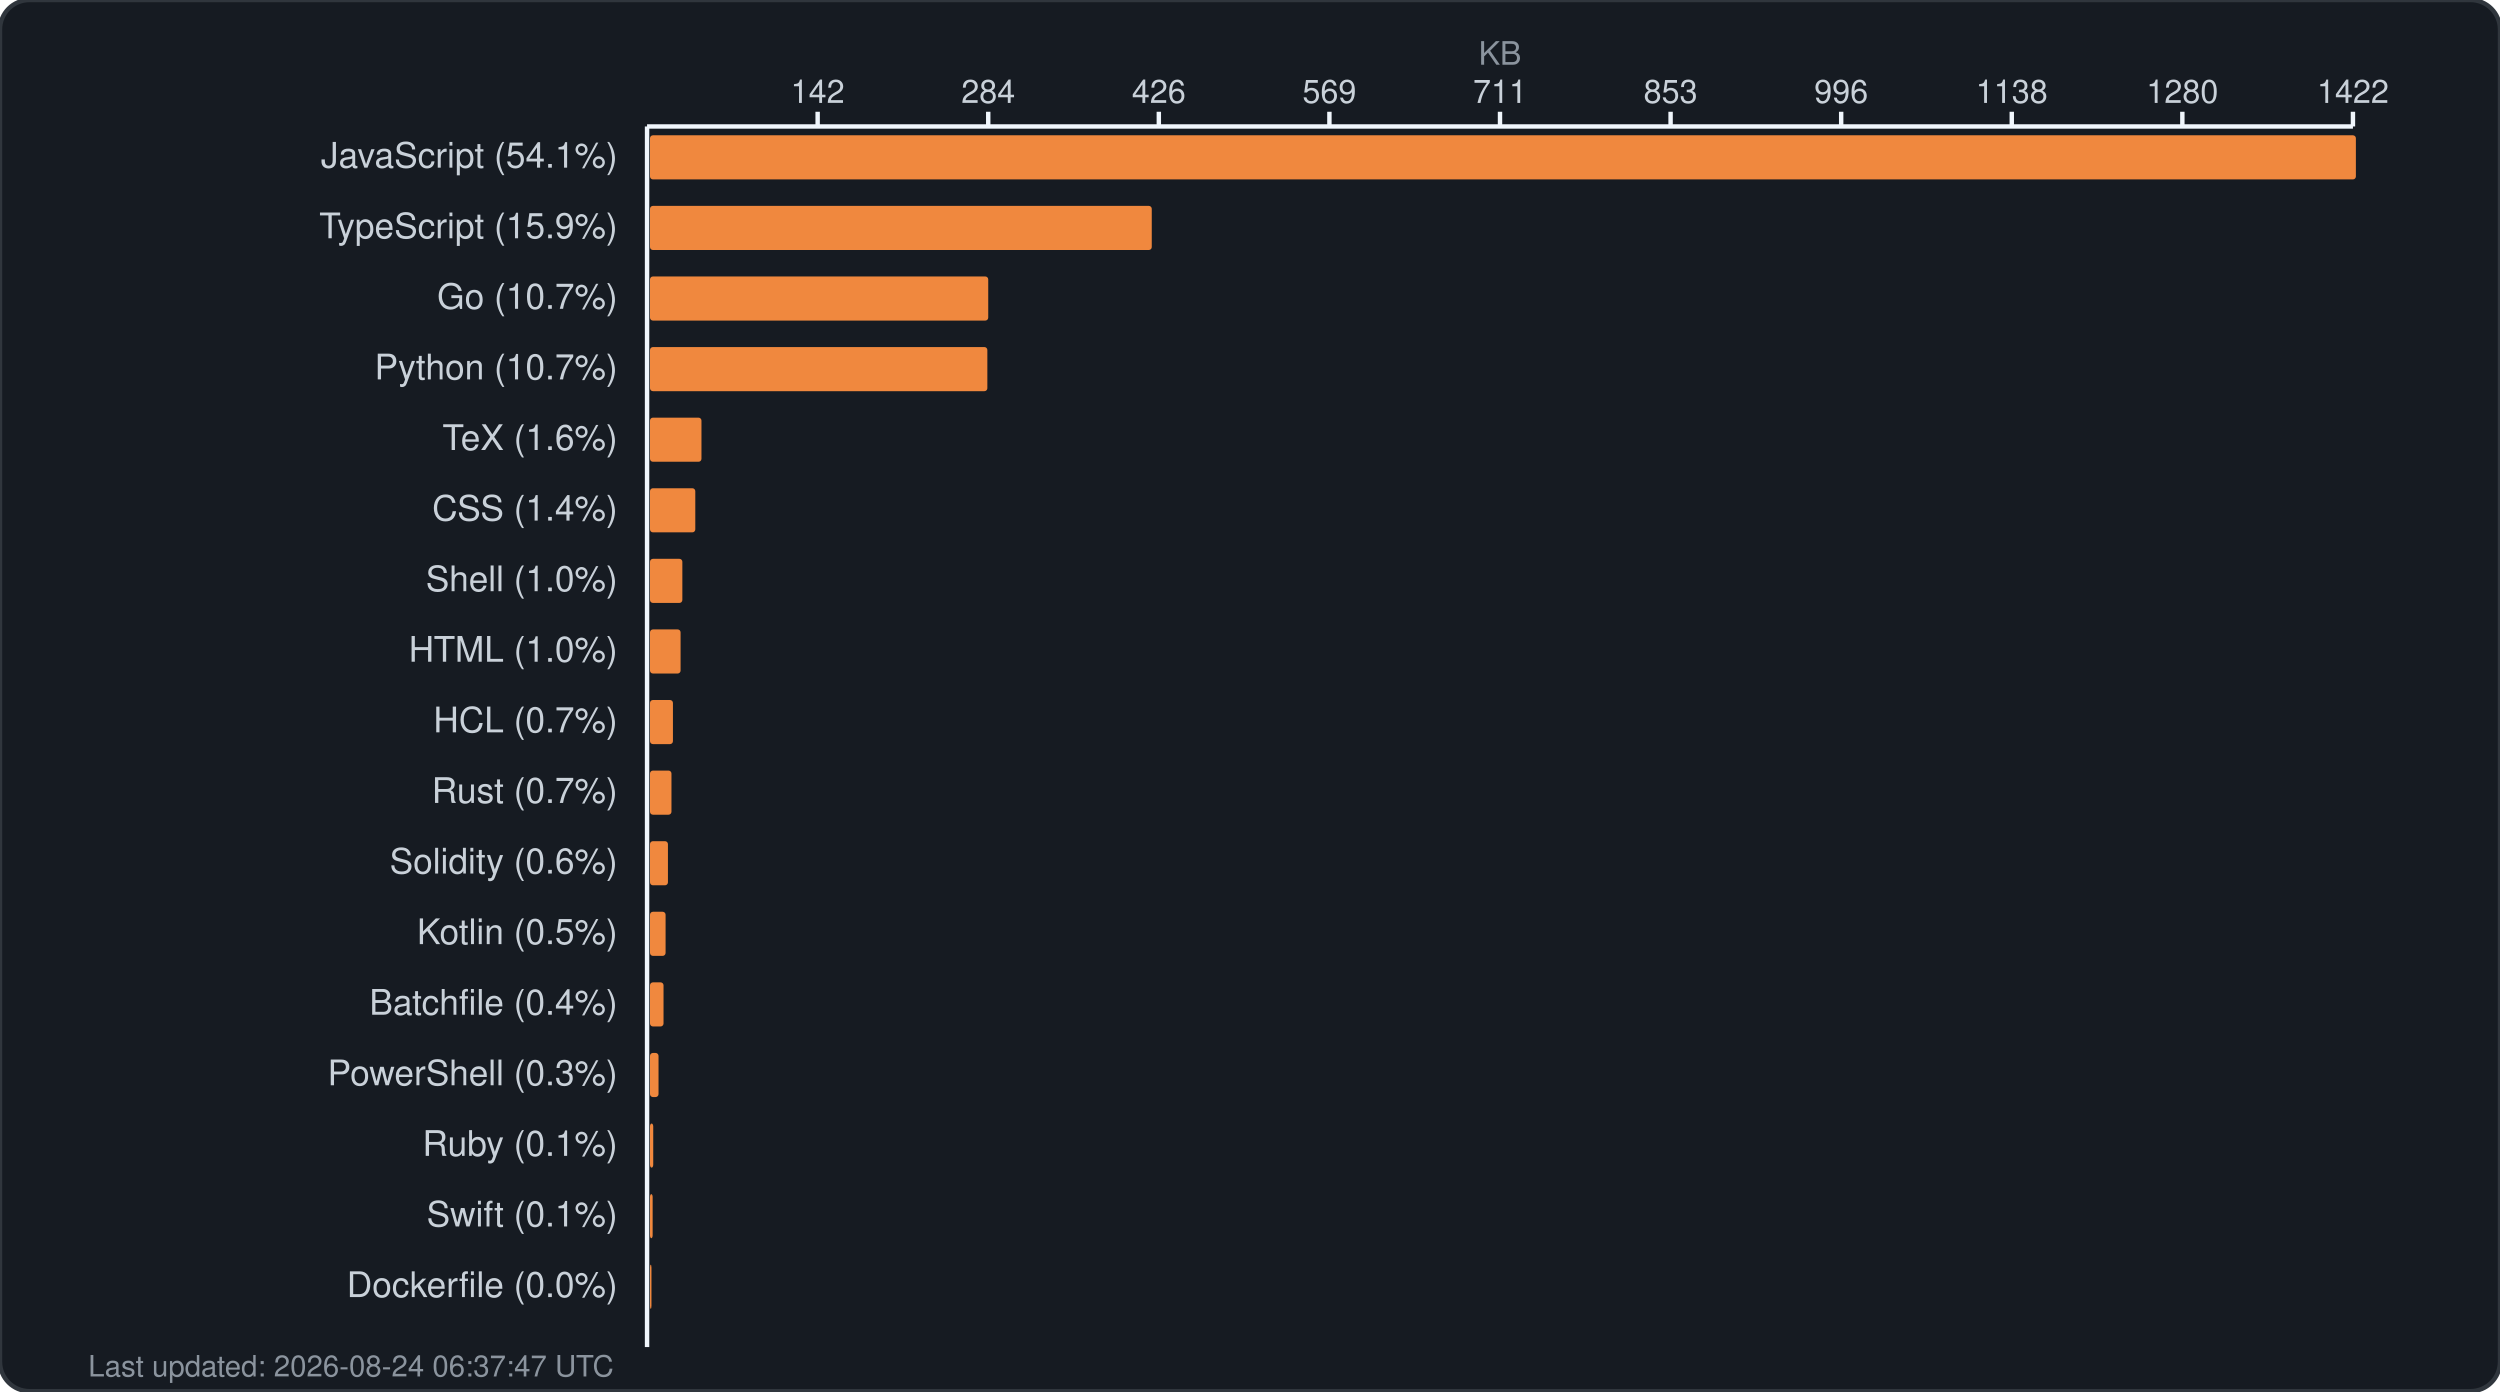
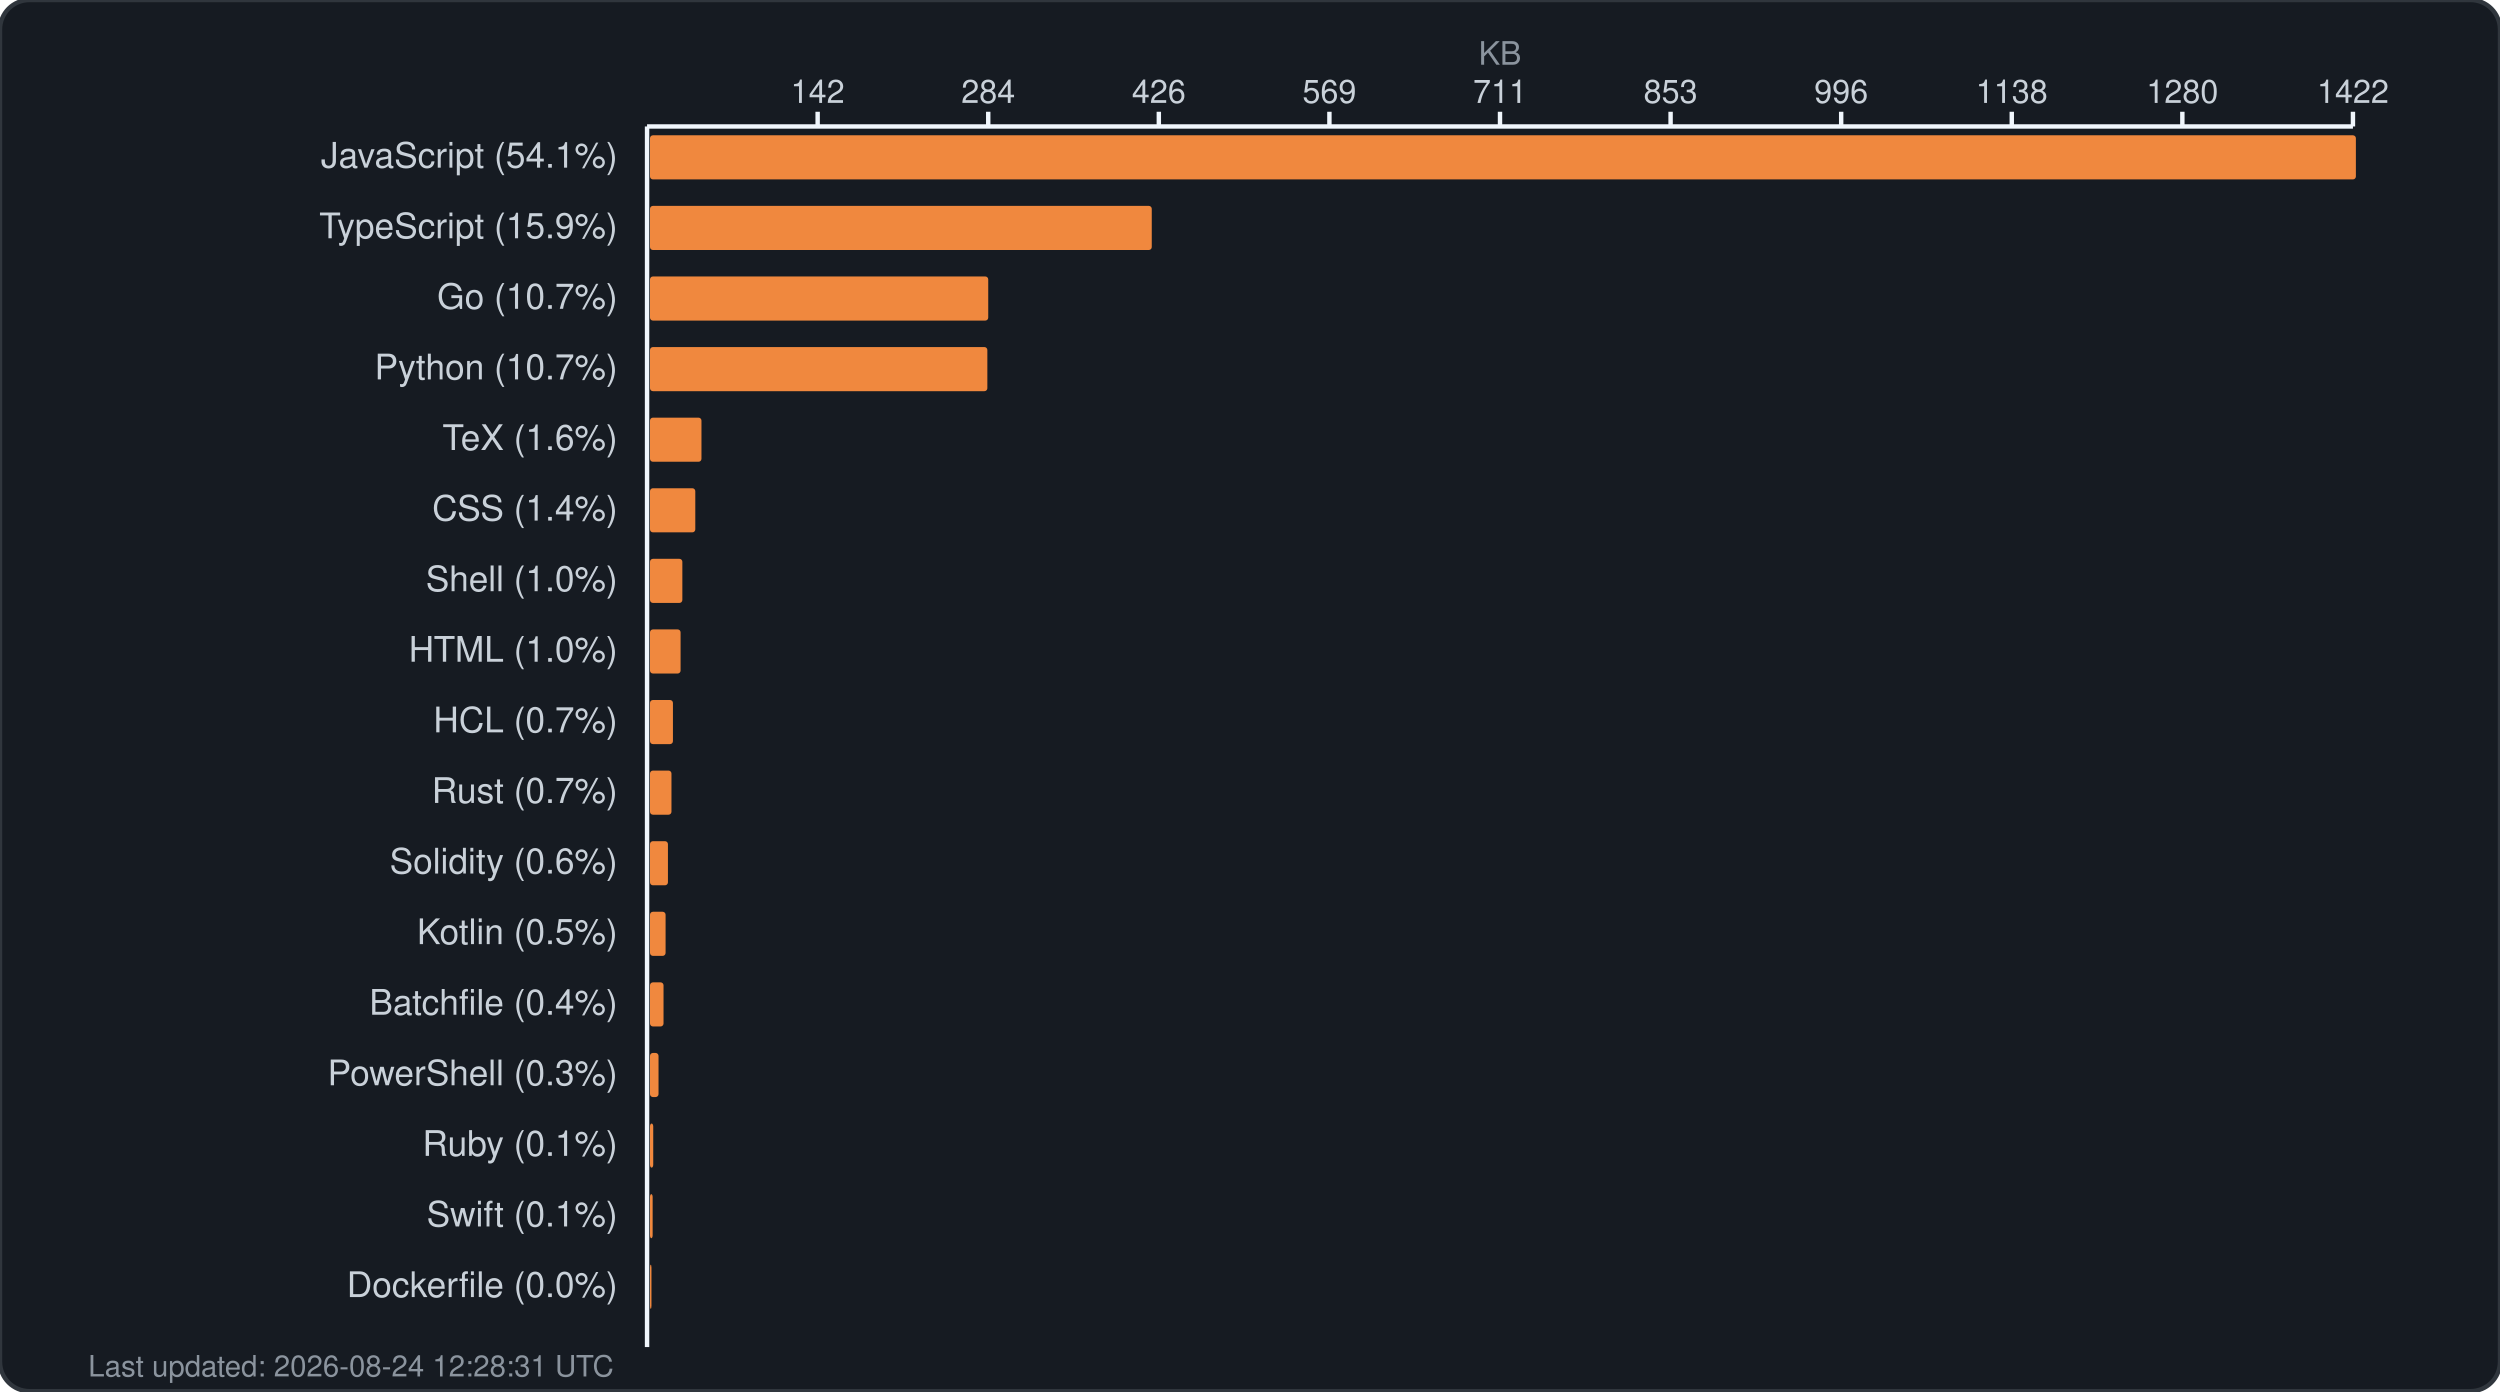
<svg xmlns="http://www.w3.org/2000/svg" width="850" height="473" viewBox="0 0 850 473" fill="none">
  <rect width="850" height="473" rx="10" fill="#161b22" stroke="#30363d" stroke-width="1.5" />
  <text x="510.0" y="22" fill="#8b949e" font-family="-apple-system, BlinkMacSystemFont, 'Segoe UI', Helvetica, Arial, sans-serif" font-size="11" text-anchor="middle">KB</text>
  <g fill="#c9d1d9" font-family="-apple-system, BlinkMacSystemFont, 'Segoe UI', Helvetica, Arial, sans-serif" font-size="11">
    <text x="278.0" y="35" text-anchor="middle">142</text>
    <line x1="278.0" y1="38" x2="278.0" y2="43" stroke="#f0f6fc" stroke-width="1.5" />
    <text x="336.0" y="35" text-anchor="middle">284</text>
    <line x1="336.0" y1="38" x2="336.0" y2="43" stroke="#f0f6fc" stroke-width="1.5" />
    <text x="394.0" y="35" text-anchor="middle">426</text>
    <line x1="394.0" y1="38" x2="394.0" y2="43" stroke="#f0f6fc" stroke-width="1.5" />
    <text x="452.0" y="35" text-anchor="middle">569</text>
    <line x1="452.0" y1="38" x2="452.0" y2="43" stroke="#f0f6fc" stroke-width="1.5" />
    <text x="510.0" y="35" text-anchor="middle">711</text>
    <line x1="510.0" y1="38" x2="510.0" y2="43" stroke="#f0f6fc" stroke-width="1.5" />
    <text x="568.0" y="35" text-anchor="middle">853</text>
    <line x1="568.0" y1="38" x2="568.0" y2="43" stroke="#f0f6fc" stroke-width="1.5" />
    <text x="626.0" y="35" text-anchor="middle">996</text>
    <line x1="626.0" y1="38" x2="626.0" y2="43" stroke="#f0f6fc" stroke-width="1.5" />
    <text x="684.0" y="35" text-anchor="middle">1138</text>
    <line x1="684.0" y1="38" x2="684.0" y2="43" stroke="#f0f6fc" stroke-width="1.5" />
    <text x="742.0" y="35" text-anchor="middle">1280</text>
    <line x1="742.0" y1="38" x2="742.0" y2="43" stroke="#f0f6fc" stroke-width="1.5" />
    <text x="800.0" y="35" text-anchor="middle">1422</text>
    <line x1="800.0" y1="38" x2="800.0" y2="43" stroke="#f0f6fc" stroke-width="1.5" />
    <line x1="220" y1="43" x2="800" y2="43" stroke="#f0f6fc" stroke-width="1.5" />
    <line x1="220" y1="43" x2="220" y2="458" stroke="#f0f6fc" stroke-width="1.5" />
  </g>
  <g>
    <text x="210" y="57" fill="#c9d1d9" font-family="-apple-system, BlinkMacSystemFont, 'Segoe UI', Helvetica, Arial, sans-serif" font-size="12" text-anchor="end">JavaScript (54.1%)</text>
    <rect x="221" y="46" width="580.0" height="15" rx="1" fill="#f0883e" />
    <text x="210" y="81" fill="#c9d1d9" font-family="-apple-system, BlinkMacSystemFont, 'Segoe UI', Helvetica, Arial, sans-serif" font-size="12" text-anchor="end">TypeScript (15.9%)</text>
    <rect x="221" y="70" width="170.6" height="15" rx="1" fill="#f0883e" />
    <text x="210" y="105" fill="#c9d1d9" font-family="-apple-system, BlinkMacSystemFont, 'Segoe UI', Helvetica, Arial, sans-serif" font-size="12" text-anchor="end">Go (10.7%)</text>
    <rect x="221" y="94" width="115.0" height="15" rx="1" fill="#f0883e" />
    <text x="210" y="129" fill="#c9d1d9" font-family="-apple-system, BlinkMacSystemFont, 'Segoe UI', Helvetica, Arial, sans-serif" font-size="12" text-anchor="end">Python (10.7%)</text>
    <rect x="221" y="118" width="114.7" height="15" rx="1" fill="#f0883e" />
    <text x="210" y="153" fill="#c9d1d9" font-family="-apple-system, BlinkMacSystemFont, 'Segoe UI', Helvetica, Arial, sans-serif" font-size="12" text-anchor="end">TeX (1.6%)</text>
    <rect x="221" y="142" width="17.5" height="15" rx="1" fill="#f0883e" />
    <text x="210" y="177" fill="#c9d1d9" font-family="-apple-system, BlinkMacSystemFont, 'Segoe UI', Helvetica, Arial, sans-serif" font-size="12" text-anchor="end">CSS (1.4%)</text>
    <rect x="221" y="166" width="15.4" height="15" rx="1" fill="#f0883e" />
    <text x="210" y="201" fill="#c9d1d9" font-family="-apple-system, BlinkMacSystemFont, 'Segoe UI', Helvetica, Arial, sans-serif" font-size="12" text-anchor="end">Shell (1.0%)</text>
    <rect x="221" y="190" width="11.0" height="15" rx="1" fill="#f0883e" />
    <text x="210" y="225" fill="#c9d1d9" font-family="-apple-system, BlinkMacSystemFont, 'Segoe UI', Helvetica, Arial, sans-serif" font-size="12" text-anchor="end">HTML (1.0%)</text>
    <rect x="221" y="214" width="10.4" height="15" rx="1" fill="#f0883e" />
    <text x="210" y="249" fill="#c9d1d9" font-family="-apple-system, BlinkMacSystemFont, 'Segoe UI', Helvetica, Arial, sans-serif" font-size="12" text-anchor="end">HCL (0.7%)</text>
    <rect x="221" y="238" width="7.8" height="15" rx="1" fill="#f0883e" />
    <text x="210" y="273" fill="#c9d1d9" font-family="-apple-system, BlinkMacSystemFont, 'Segoe UI', Helvetica, Arial, sans-serif" font-size="12" text-anchor="end">Rust (0.7%)</text>
    <rect x="221" y="262" width="7.3" height="15" rx="1" fill="#f0883e" />
    <text x="210" y="297" fill="#c9d1d9" font-family="-apple-system, BlinkMacSystemFont, 'Segoe UI', Helvetica, Arial, sans-serif" font-size="12" text-anchor="end">Solidity (0.6%)</text>
    <rect x="221" y="286" width="6.1" height="15" rx="1" fill="#f0883e" />
    <text x="210" y="321" fill="#c9d1d9" font-family="-apple-system, BlinkMacSystemFont, 'Segoe UI', Helvetica, Arial, sans-serif" font-size="12" text-anchor="end">Kotlin (0.5%)</text>
    <rect x="221" y="310" width="5.3" height="15" rx="1" fill="#f0883e" />
    <text x="210" y="345" fill="#c9d1d9" font-family="-apple-system, BlinkMacSystemFont, 'Segoe UI', Helvetica, Arial, sans-serif" font-size="12" text-anchor="end">Batchfile (0.4%)</text>
    <rect x="221" y="334" width="4.6" height="15" rx="1" fill="#f0883e" />
    <text x="210" y="369" fill="#c9d1d9" font-family="-apple-system, BlinkMacSystemFont, 'Segoe UI', Helvetica, Arial, sans-serif" font-size="12" text-anchor="end">PowerShell (0.3%)</text>
    <rect x="221" y="358" width="2.9" height="15" rx="1" fill="#f0883e" />
    <text x="210" y="393" fill="#c9d1d9" font-family="-apple-system, BlinkMacSystemFont, 'Segoe UI', Helvetica, Arial, sans-serif" font-size="12" text-anchor="end">Ruby (0.1%)</text>
    <rect x="221" y="382" width="1.1" height="15" rx="1" fill="#f0883e" />
    <text x="210" y="417" fill="#c9d1d9" font-family="-apple-system, BlinkMacSystemFont, 'Segoe UI', Helvetica, Arial, sans-serif" font-size="12" text-anchor="end">Swift (0.1%)</text>
    <rect x="221" y="406" width="0.9" height="15" rx="1" fill="#f0883e" />
    <text x="210" y="441" fill="#c9d1d9" font-family="-apple-system, BlinkMacSystemFont, 'Segoe UI', Helvetica, Arial, sans-serif" font-size="12" text-anchor="end">Dockerfile (0.0%)</text>
    <rect x="221" y="430" width="0.5" height="15" rx="1" fill="#f0883e" />
-     <text x="30" y="468" fill="#8b949e" font-family="-apple-system, BlinkMacSystemFont, 'Segoe UI', Helvetica, Arial, sans-serif" font-size="10">Last updated: 2026-08-24 06:37:47 UTC</text>
+     <text x="30" y="468" fill="#8b949e" font-family="-apple-system, BlinkMacSystemFont, 'Segoe UI', Helvetica, Arial, sans-serif" font-size="10">Last updated: 2026-08-24 12:28:31 UTC</text>
  </g>
</svg>
